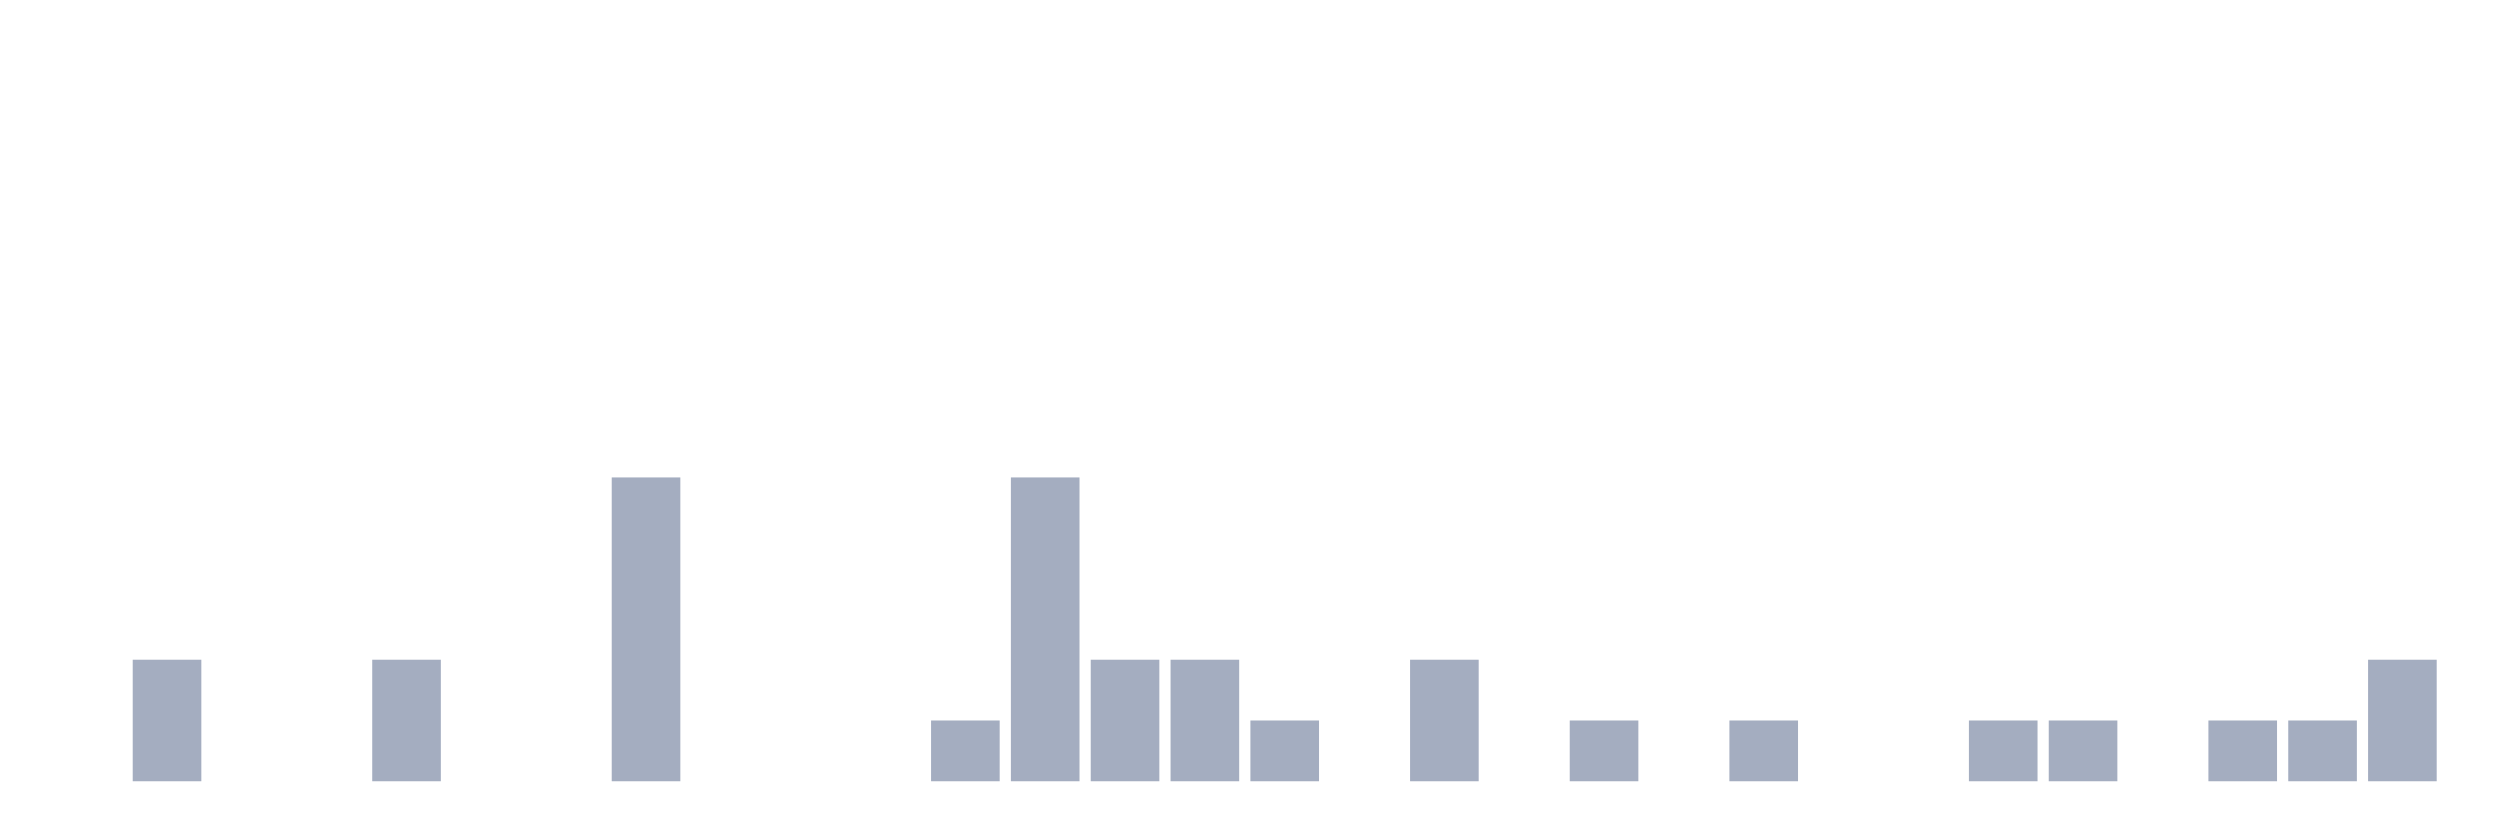
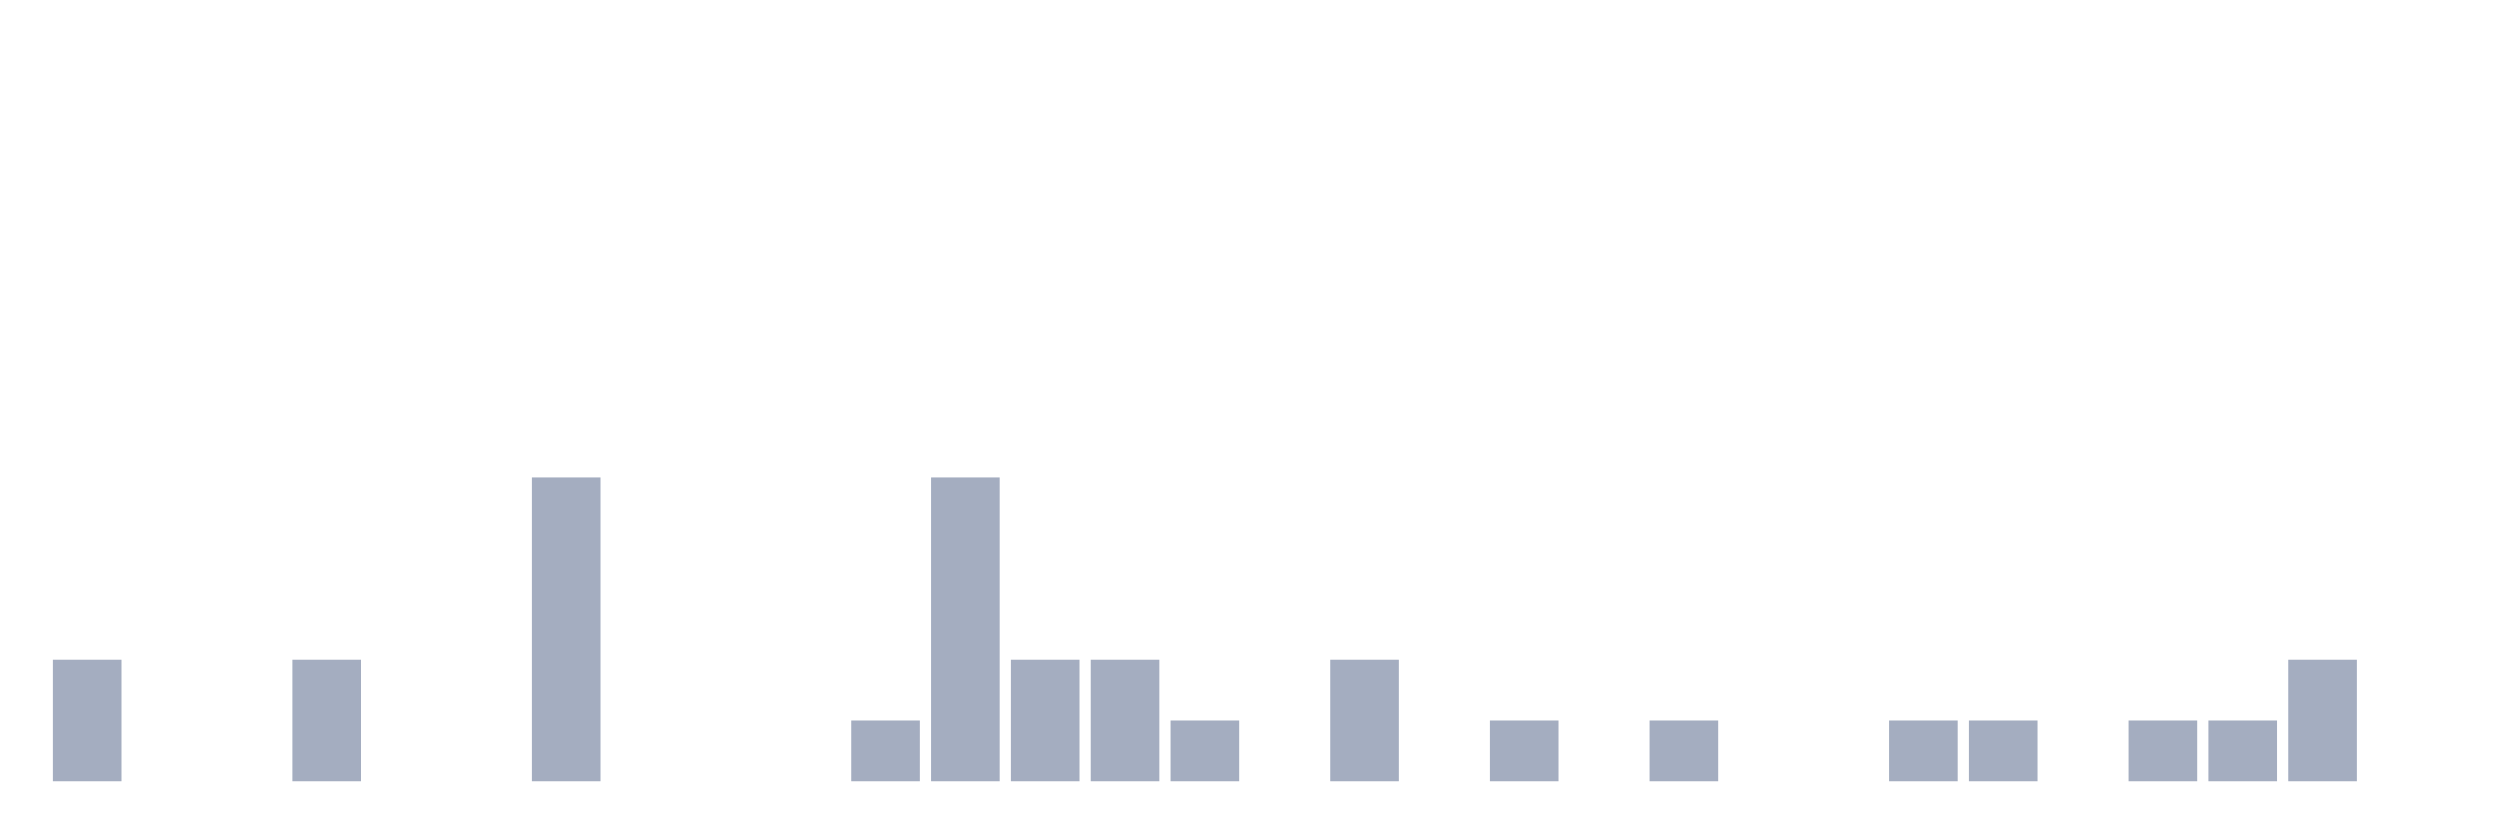
<svg xmlns="http://www.w3.org/2000/svg" viewBox="0 0 480 160">
  <g transform="translate(10,10)">
-     <rect class="bar" x="0.153" width="13.175" y="140" height="0" fill="rgb(164,173,192)" />
-     <rect class="bar" x="15.482" width="13.175" y="116.667" height="23.333" fill="rgb(164,173,192)" />
+     <rect class="bar" x="0.153" width="13.175" y="116.667" height="23.333" fill="rgb(164,173,192)" />
+     <rect class="bar" x="15.482" width="13.175" y="140" height="0" fill="rgb(164,173,192)" />
    <rect class="bar" x="30.81" width="13.175" y="140" height="0" fill="rgb(164,173,192)" />
-     <rect class="bar" x="46.138" width="13.175" y="140" height="0" fill="rgb(164,173,192)" />
-     <rect class="bar" x="61.466" width="13.175" y="116.667" height="23.333" fill="rgb(164,173,192)" />
+     <rect class="bar" x="46.138" width="13.175" y="116.667" height="23.333" fill="rgb(164,173,192)" />
+     <rect class="bar" x="61.466" width="13.175" y="140" height="0" fill="rgb(164,173,192)" />
    <rect class="bar" x="76.794" width="13.175" y="140" height="0" fill="rgb(164,173,192)" />
-     <rect class="bar" x="92.123" width="13.175" y="140" height="0" fill="rgb(164,173,192)" />
-     <rect class="bar" x="107.451" width="13.175" y="81.667" height="58.333" fill="rgb(164,173,192)" />
+     <rect class="bar" x="92.123" width="13.175" y="81.667" height="58.333" fill="rgb(164,173,192)" />
+     <rect class="bar" x="107.451" width="13.175" y="140" height="0" fill="rgb(164,173,192)" />
    <rect class="bar" x="122.779" width="13.175" y="140" height="0" fill="rgb(164,173,192)" />
    <rect class="bar" x="138.107" width="13.175" y="140" height="0" fill="rgb(164,173,192)" />
-     <rect class="bar" x="153.436" width="13.175" y="140" height="0" fill="rgb(164,173,192)" />
-     <rect class="bar" x="168.764" width="13.175" y="128.333" height="11.667" fill="rgb(164,173,192)" />
-     <rect class="bar" x="184.092" width="13.175" y="81.667" height="58.333" fill="rgb(164,173,192)" />
+     <rect class="bar" x="153.436" width="13.175" y="128.333" height="11.667" fill="rgb(164,173,192)" />
+     <rect class="bar" x="168.764" width="13.175" y="81.667" height="58.333" fill="rgb(164,173,192)" />
+     <rect class="bar" x="184.092" width="13.175" y="116.667" height="23.333" fill="rgb(164,173,192)" />
    <rect class="bar" x="199.42" width="13.175" y="116.667" height="23.333" fill="rgb(164,173,192)" />
-     <rect class="bar" x="214.748" width="13.175" y="116.667" height="23.333" fill="rgb(164,173,192)" />
-     <rect class="bar" x="230.077" width="13.175" y="128.333" height="11.667" fill="rgb(164,173,192)" />
-     <rect class="bar" x="245.405" width="13.175" y="140" height="0" fill="rgb(164,173,192)" />
-     <rect class="bar" x="260.733" width="13.175" y="116.667" height="23.333" fill="rgb(164,173,192)" />
-     <rect class="bar" x="276.061" width="13.175" y="140" height="0" fill="rgb(164,173,192)" />
-     <rect class="bar" x="291.39" width="13.175" y="128.333" height="11.667" fill="rgb(164,173,192)" />
-     <rect class="bar" x="306.718" width="13.175" y="140" height="0" fill="rgb(164,173,192)" />
-     <rect class="bar" x="322.046" width="13.175" y="128.333" height="11.667" fill="rgb(164,173,192)" />
+     <rect class="bar" x="214.748" width="13.175" y="128.333" height="11.667" fill="rgb(164,173,192)" />
+     <rect class="bar" x="230.077" width="13.175" y="140" height="0" fill="rgb(164,173,192)" />
+     <rect class="bar" x="245.405" width="13.175" y="116.667" height="23.333" fill="rgb(164,173,192)" />
+     <rect class="bar" x="260.733" width="13.175" y="140" height="0" fill="rgb(164,173,192)" />
+     <rect class="bar" x="276.061" width="13.175" y="128.333" height="11.667" fill="rgb(164,173,192)" />
+     <rect class="bar" x="291.39" width="13.175" y="140" height="0" fill="rgb(164,173,192)" />
+     <rect class="bar" x="306.718" width="13.175" y="128.333" height="11.667" fill="rgb(164,173,192)" />
+     <rect class="bar" x="322.046" width="13.175" y="140" height="0" fill="rgb(164,173,192)" />
    <rect class="bar" x="337.374" width="13.175" y="140" height="0" fill="rgb(164,173,192)" />
-     <rect class="bar" x="352.702" width="13.175" y="140" height="0" fill="rgb(164,173,192)" />
+     <rect class="bar" x="352.702" width="13.175" y="128.333" height="11.667" fill="rgb(164,173,192)" />
    <rect class="bar" x="368.031" width="13.175" y="128.333" height="11.667" fill="rgb(164,173,192)" />
-     <rect class="bar" x="383.359" width="13.175" y="128.333" height="11.667" fill="rgb(164,173,192)" />
-     <rect class="bar" x="398.687" width="13.175" y="140" height="0" fill="rgb(164,173,192)" />
+     <rect class="bar" x="383.359" width="13.175" y="140" height="0" fill="rgb(164,173,192)" />
+     <rect class="bar" x="398.687" width="13.175" y="128.333" height="11.667" fill="rgb(164,173,192)" />
    <rect class="bar" x="414.015" width="13.175" y="128.333" height="11.667" fill="rgb(164,173,192)" />
-     <rect class="bar" x="429.344" width="13.175" y="128.333" height="11.667" fill="rgb(164,173,192)" />
-     <rect class="bar" x="444.672" width="13.175" y="116.667" height="23.333" fill="rgb(164,173,192)" />
+     <rect class="bar" x="429.344" width="13.175" y="116.667" height="23.333" fill="rgb(164,173,192)" />
+     <rect class="bar" x="444.672" width="13.175" y="140" height="0" fill="rgb(164,173,192)" />
  </g>
</svg>
